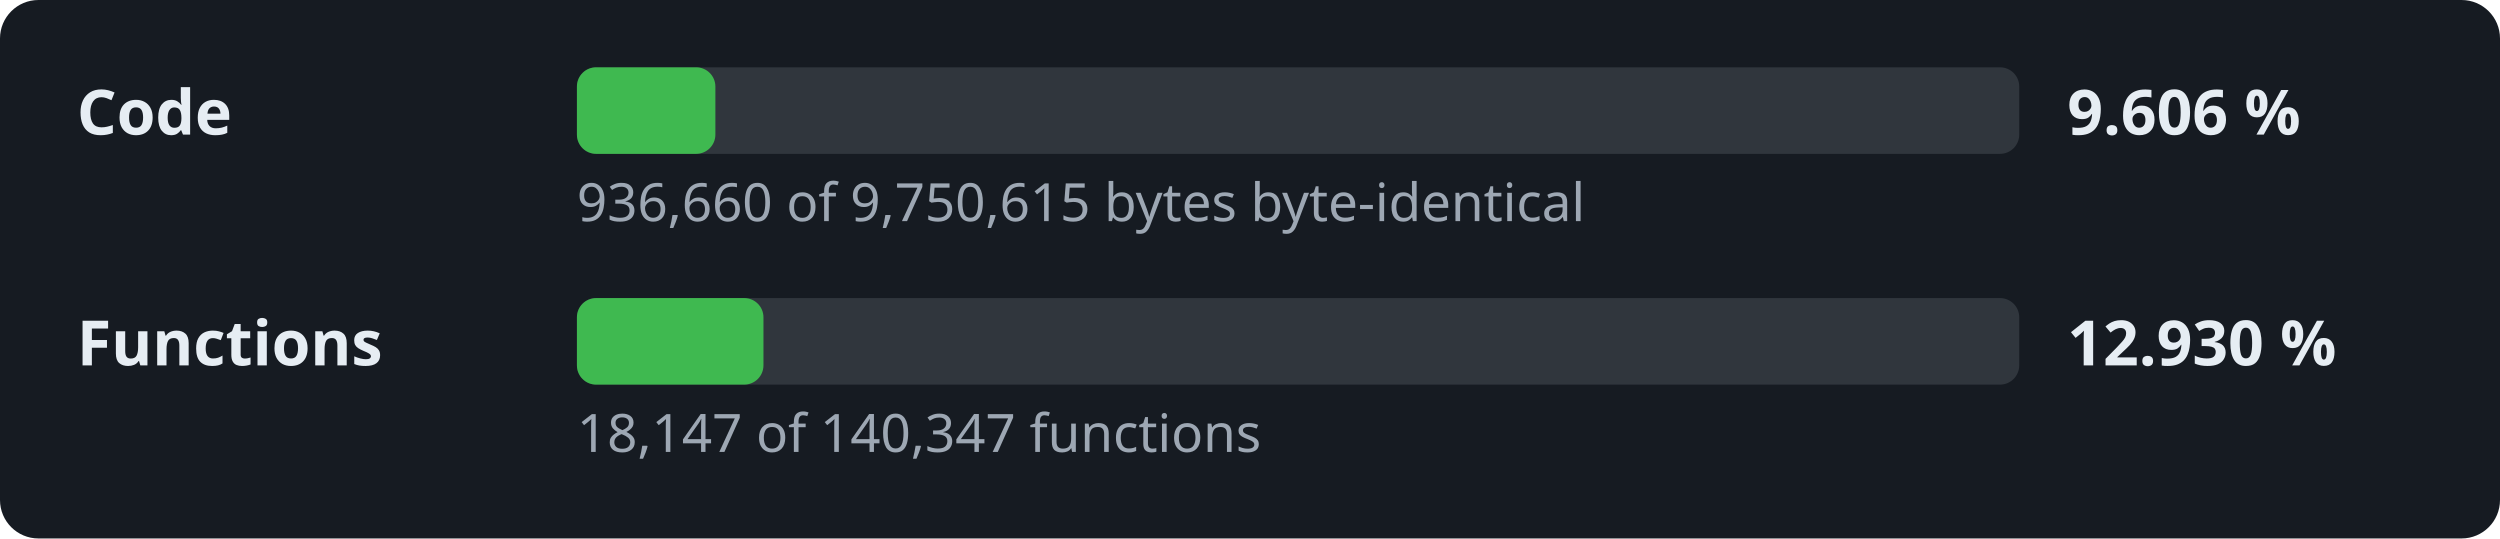
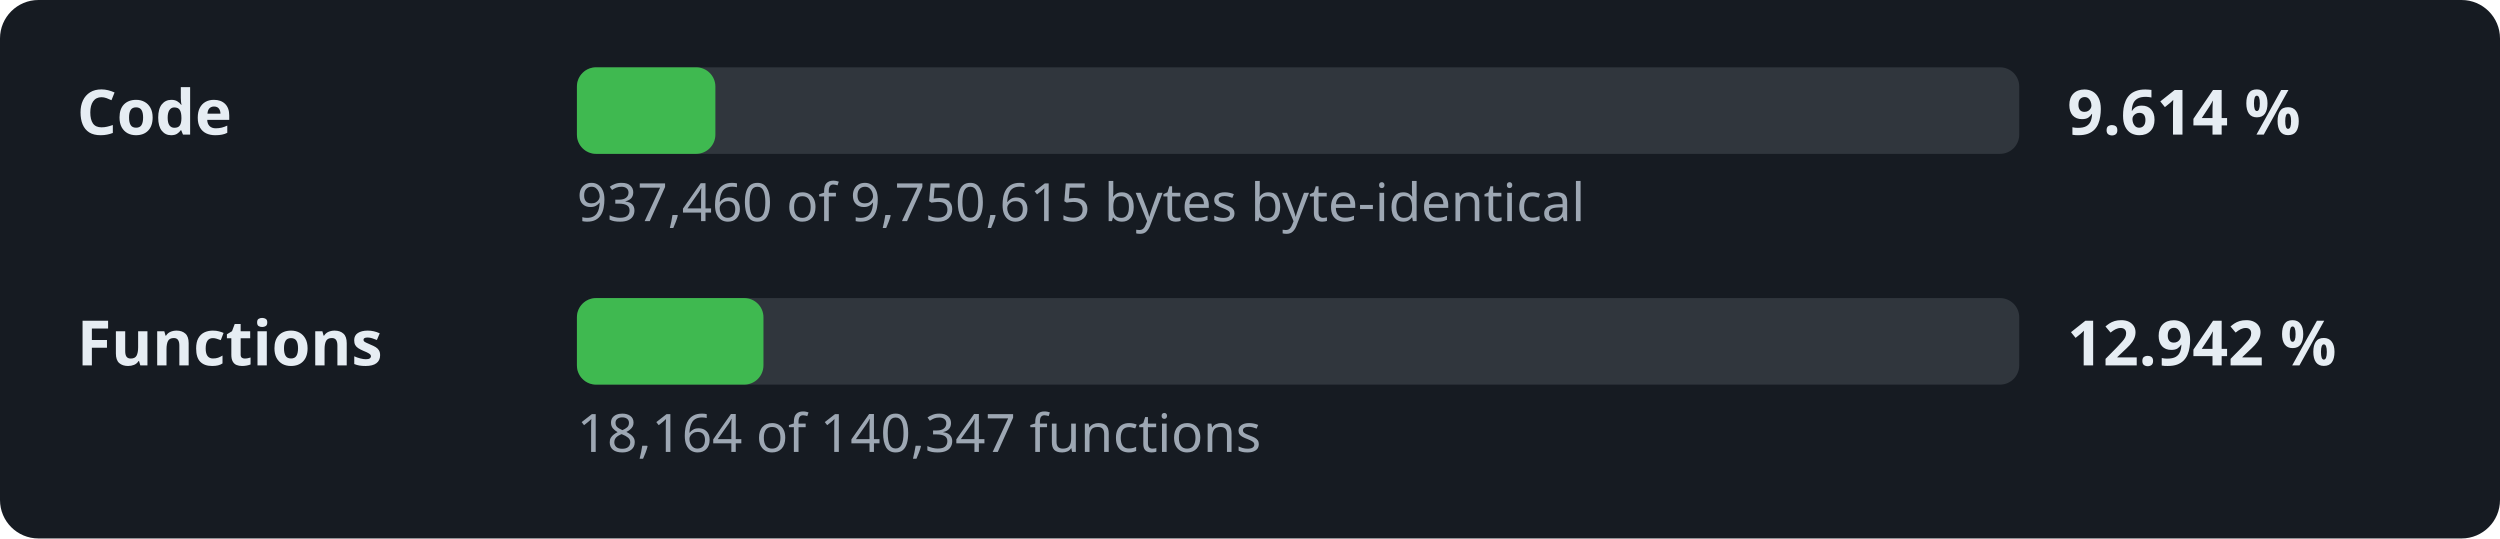
- <svg xmlns="http://www.w3.org/2000/svg" width="520" height="112" viewBox="0 0 520 112" role="img" aria-label="Decompilation progress: 9.606 % of the code">
+ <svg xmlns="http://www.w3.org/2000/svg" width="520" height="112" viewBox="0 0 520 112" role="img" aria-label="Decompilation progress: 9.614 % of the code">
  <style>.l,.v{font:600 13px sans-serif;fill:#e6edf3}.d{font:11px sans-serif;fill:#9da7b3}.t{fill:#30363d}.f{fill:#3fb950}</style>
  <rect width="520" height="112" rx="8" fill="#161b22" />
  <text x="16" y="28" class="l">Code</text>
  <rect x="120" y="14" width="300" height="18" rx="4" class="t" />
  <rect x="120" y="14" width="28.8" height="18" rx="4" class="f" />
-   <text x="430" y="28" class="v">9.606 %</text>
-   <text x="120" y="46" class="d">936,660 of 9,750,615 bytes byte-identical</text>
+   <text x="430" y="28" class="v">9.614 %</text>
+   <text x="120" y="46" class="d">937,460 of 9,750,615 bytes byte-identical</text>
  <text x="16" y="76" class="l">Functions</text>
  <rect x="120" y="62" width="300" height="18" rx="4" class="t" />
  <rect x="120" y="62" width="38.8" height="18" rx="4" class="f" />
-   <text x="430" y="76" class="v">12.930 %</text>
-   <text x="120" y="94" class="d">18,147 of 140,347 functions</text>
+   <text x="430" y="76" class="v">12.942 %</text>
+   <text x="120" y="94" class="d">18,164 of 140,347 functions</text>
</svg>
